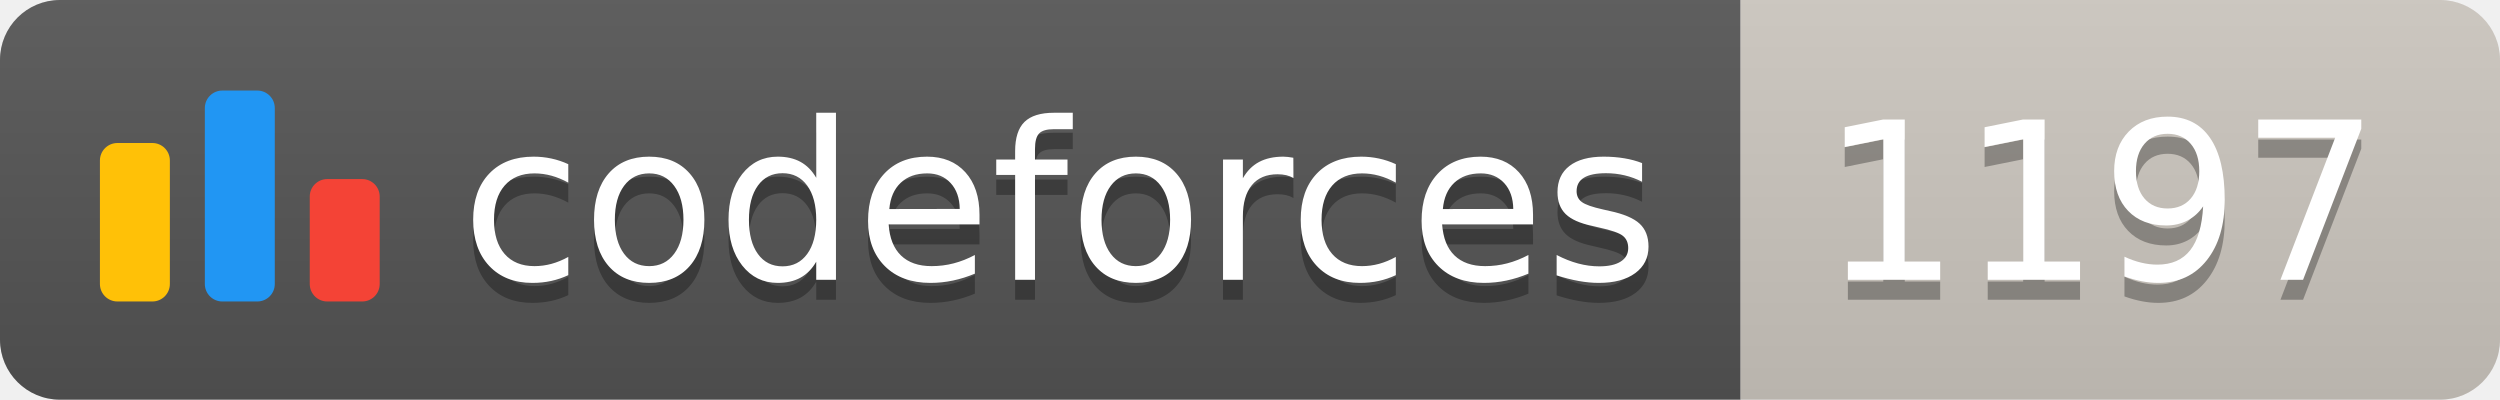
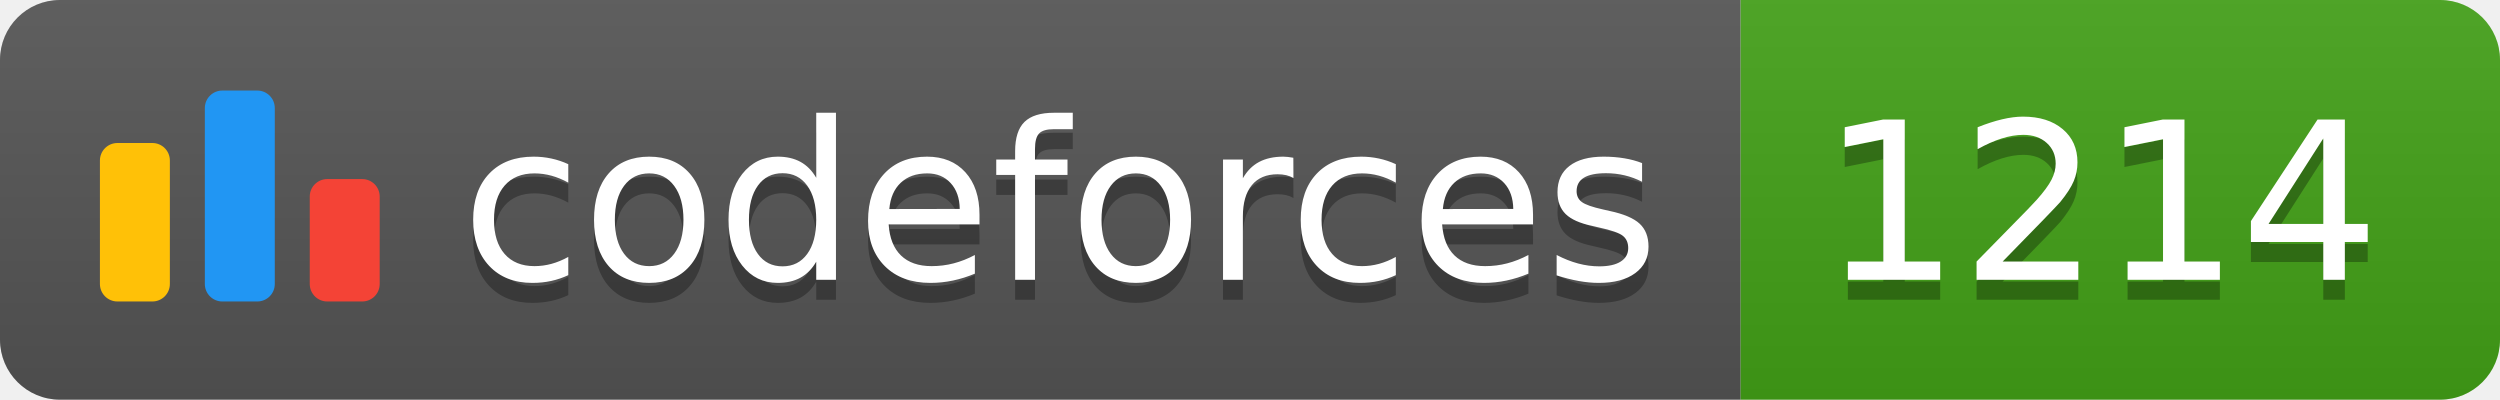
<svg xmlns="http://www.w3.org/2000/svg" width="125.1" height="20">
  <linearGradient id="smooth" x2="0" y2="100%">
    <stop offset="0" stop-color="#bbb" stop-opacity=".1" />
    <stop offset="1" stop-opacity=".1" />
  </linearGradient>
  <clipPath id="round">
    <rect width="125.1" height="20" rx="3" fill="#fff" />
  </clipPath>
  <g clip-path="url(#round)">
    <rect width="87.1" height="20" fill="#555" />
-     <rect x="87.1" width="38.0" height="20" fill="#cec8c1" />
+     <rect x="87.1" width="38.0" height="20" fill="#43A217" />
    <rect width="125.1" height="20" fill="url(#smooth)" />
  </g>
  <g fill="#fff" text-anchor="middle" font-family="DejaVu Sans,Verdana,Geneva,sans-serif" font-size="110">
    <svg x="5" y="3" class="logo" width="14" height="14" viewBox="0 0 32 25" fill="none">
      <rect y="6" width="8" height="18.125" rx="2" fill="#FFC107" />
      <rect x="24" y="10.125" width="8" height="14" rx="2" fill="#F44336" />
      <rect x="12" width="8" height="24.125" rx="2" fill="#2196F3" />
    </svg>
    <text x="530.5" y="150" fill="#010101" fill-opacity=".3" transform="scale(0.1)" textLength="601.0" lengthAdjust="spacing">codeforces
        </text>
    <text x="530.5" y="140" transform="scale(0.1)" textLength="601.0" lengthAdjust="spacing">codeforces</text>
-     <text x="1051.0" y="150" fill="#010101" fill-opacity=".3" transform="scale(0.1)" textLength="280.0" lengthAdjust="spacing">1197
+     <text x="1051.0" y="150" fill="#010101" fill-opacity=".3" transform="scale(0.1)" textLength="280.0" lengthAdjust="spacing">1214
        </text>
-     <text x="1051.0" y="140" transform="scale(0.1)" textLength="280.0" lengthAdjust="spacing">1197</text>
+     <text x="1051.0" y="140" transform="scale(0.1)" textLength="280.0" lengthAdjust="spacing">1214</text>
  </g>
</svg>
